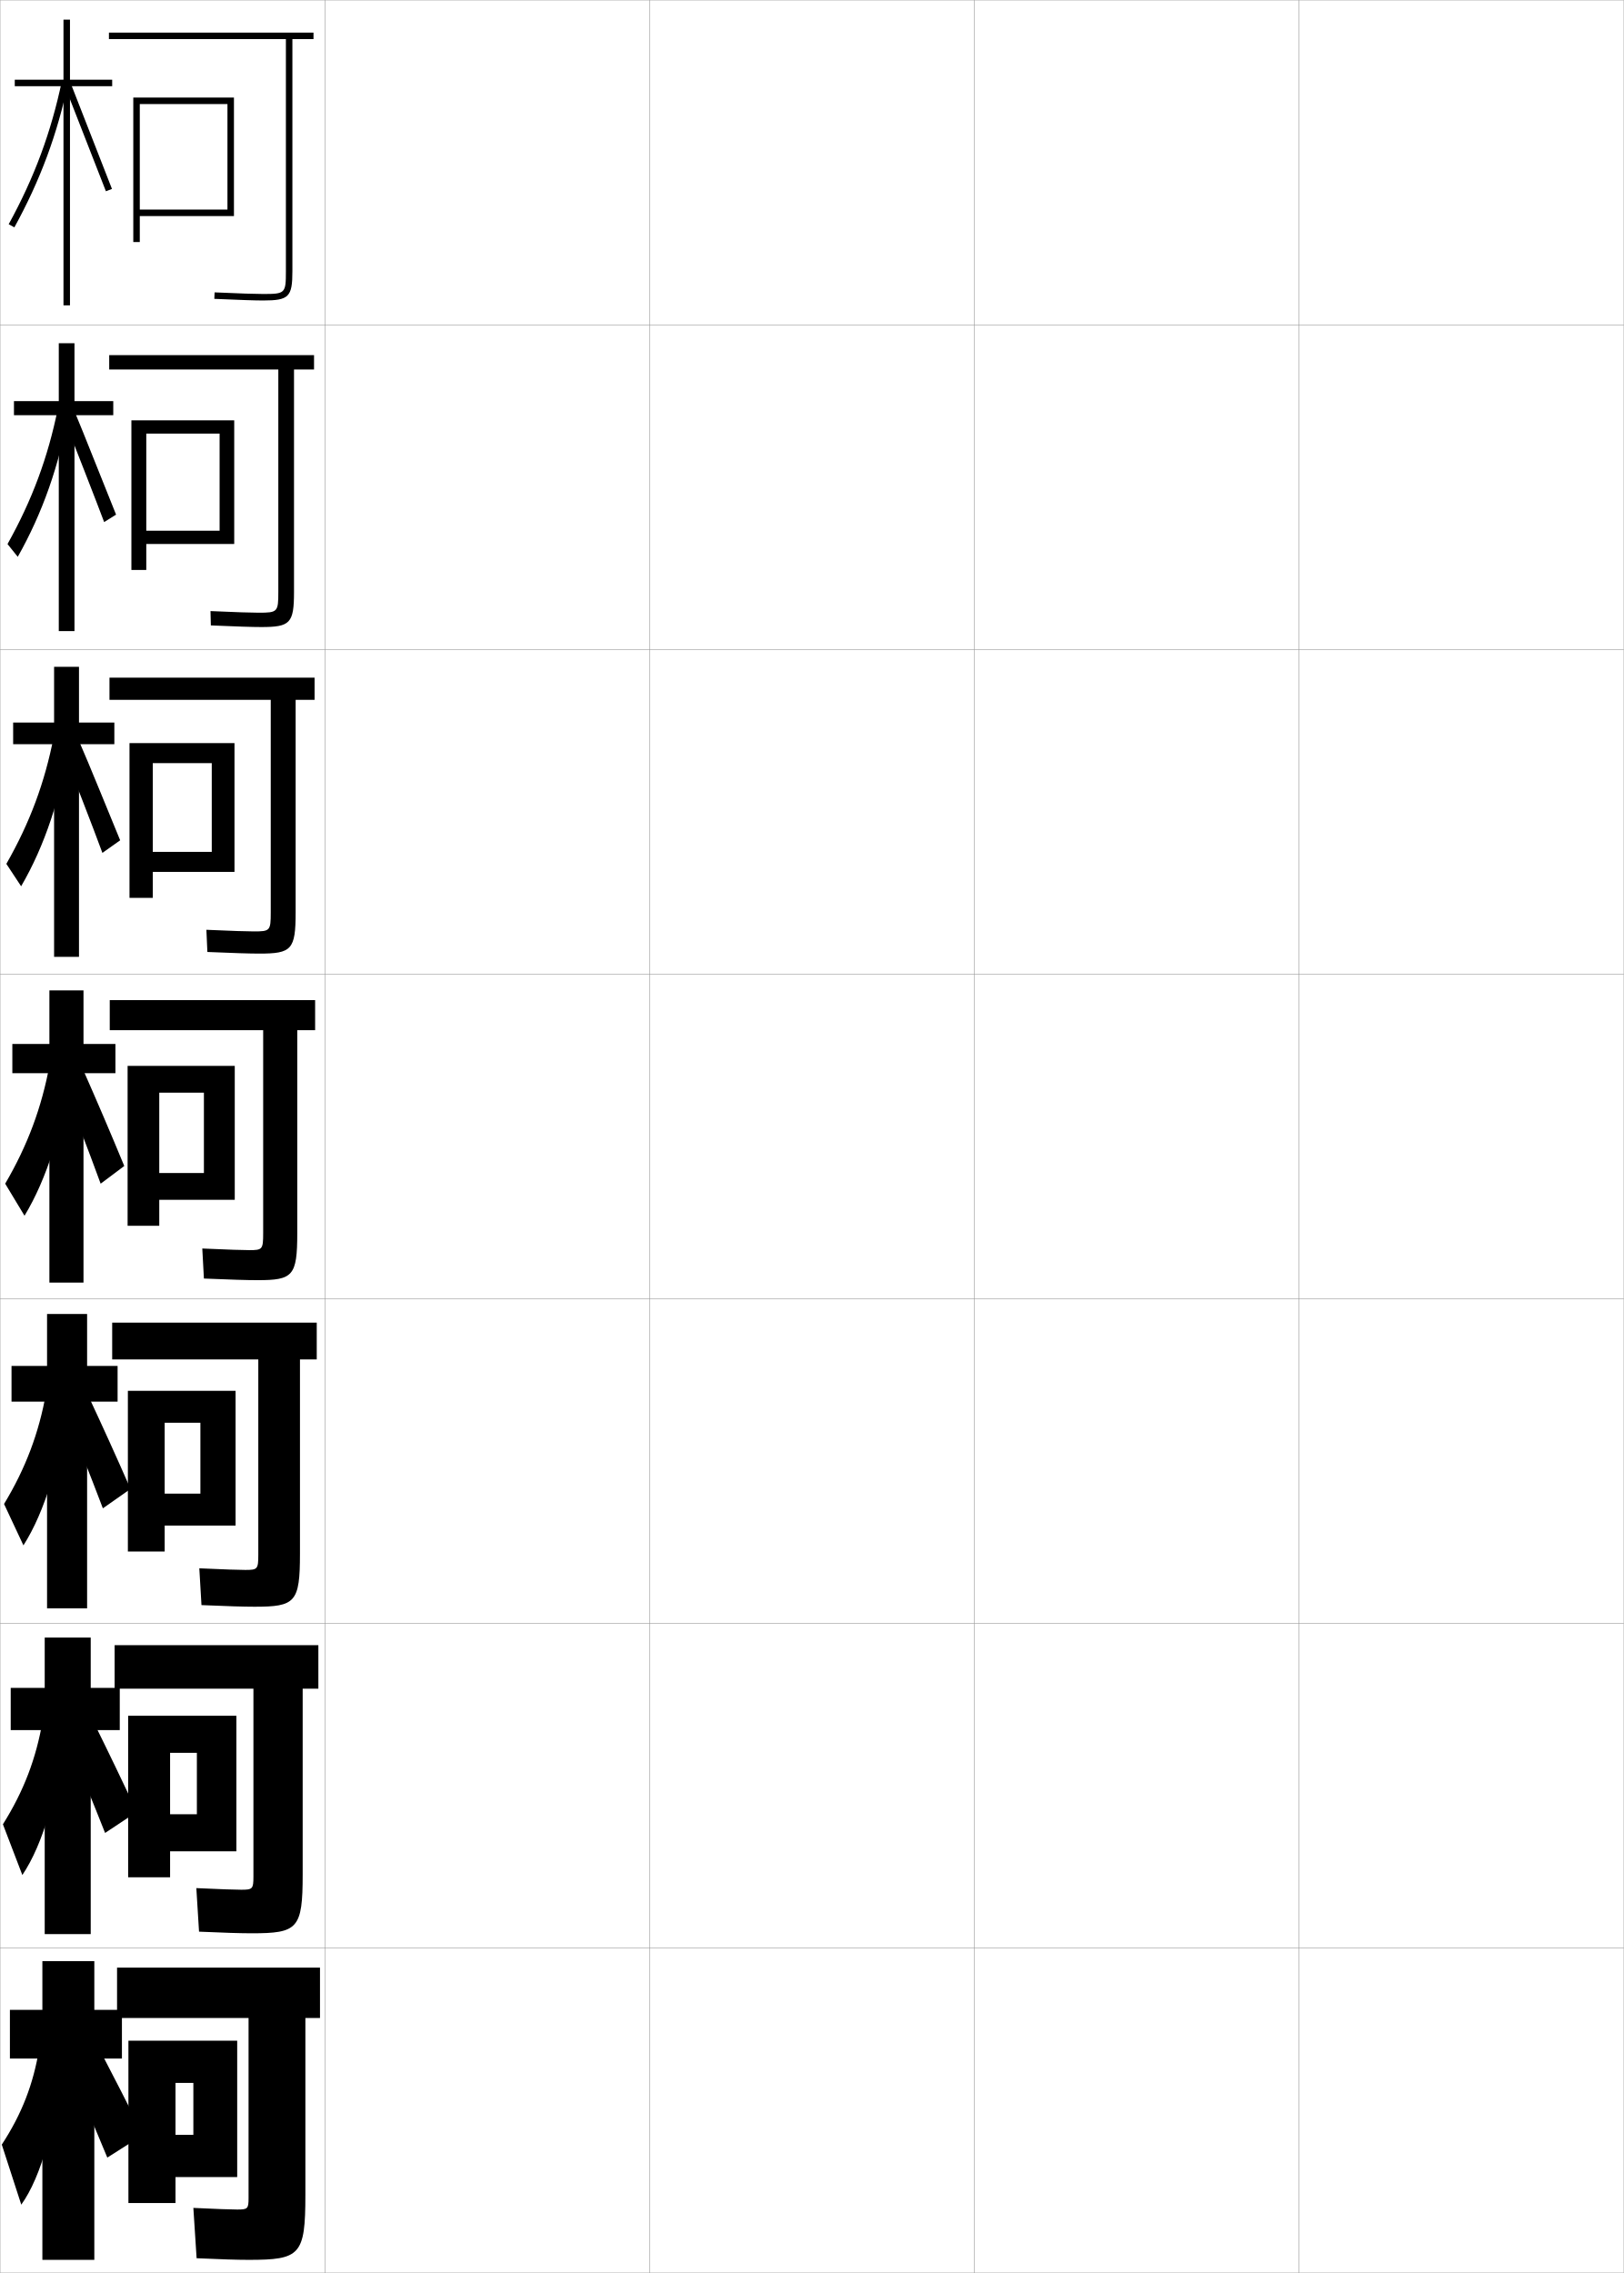
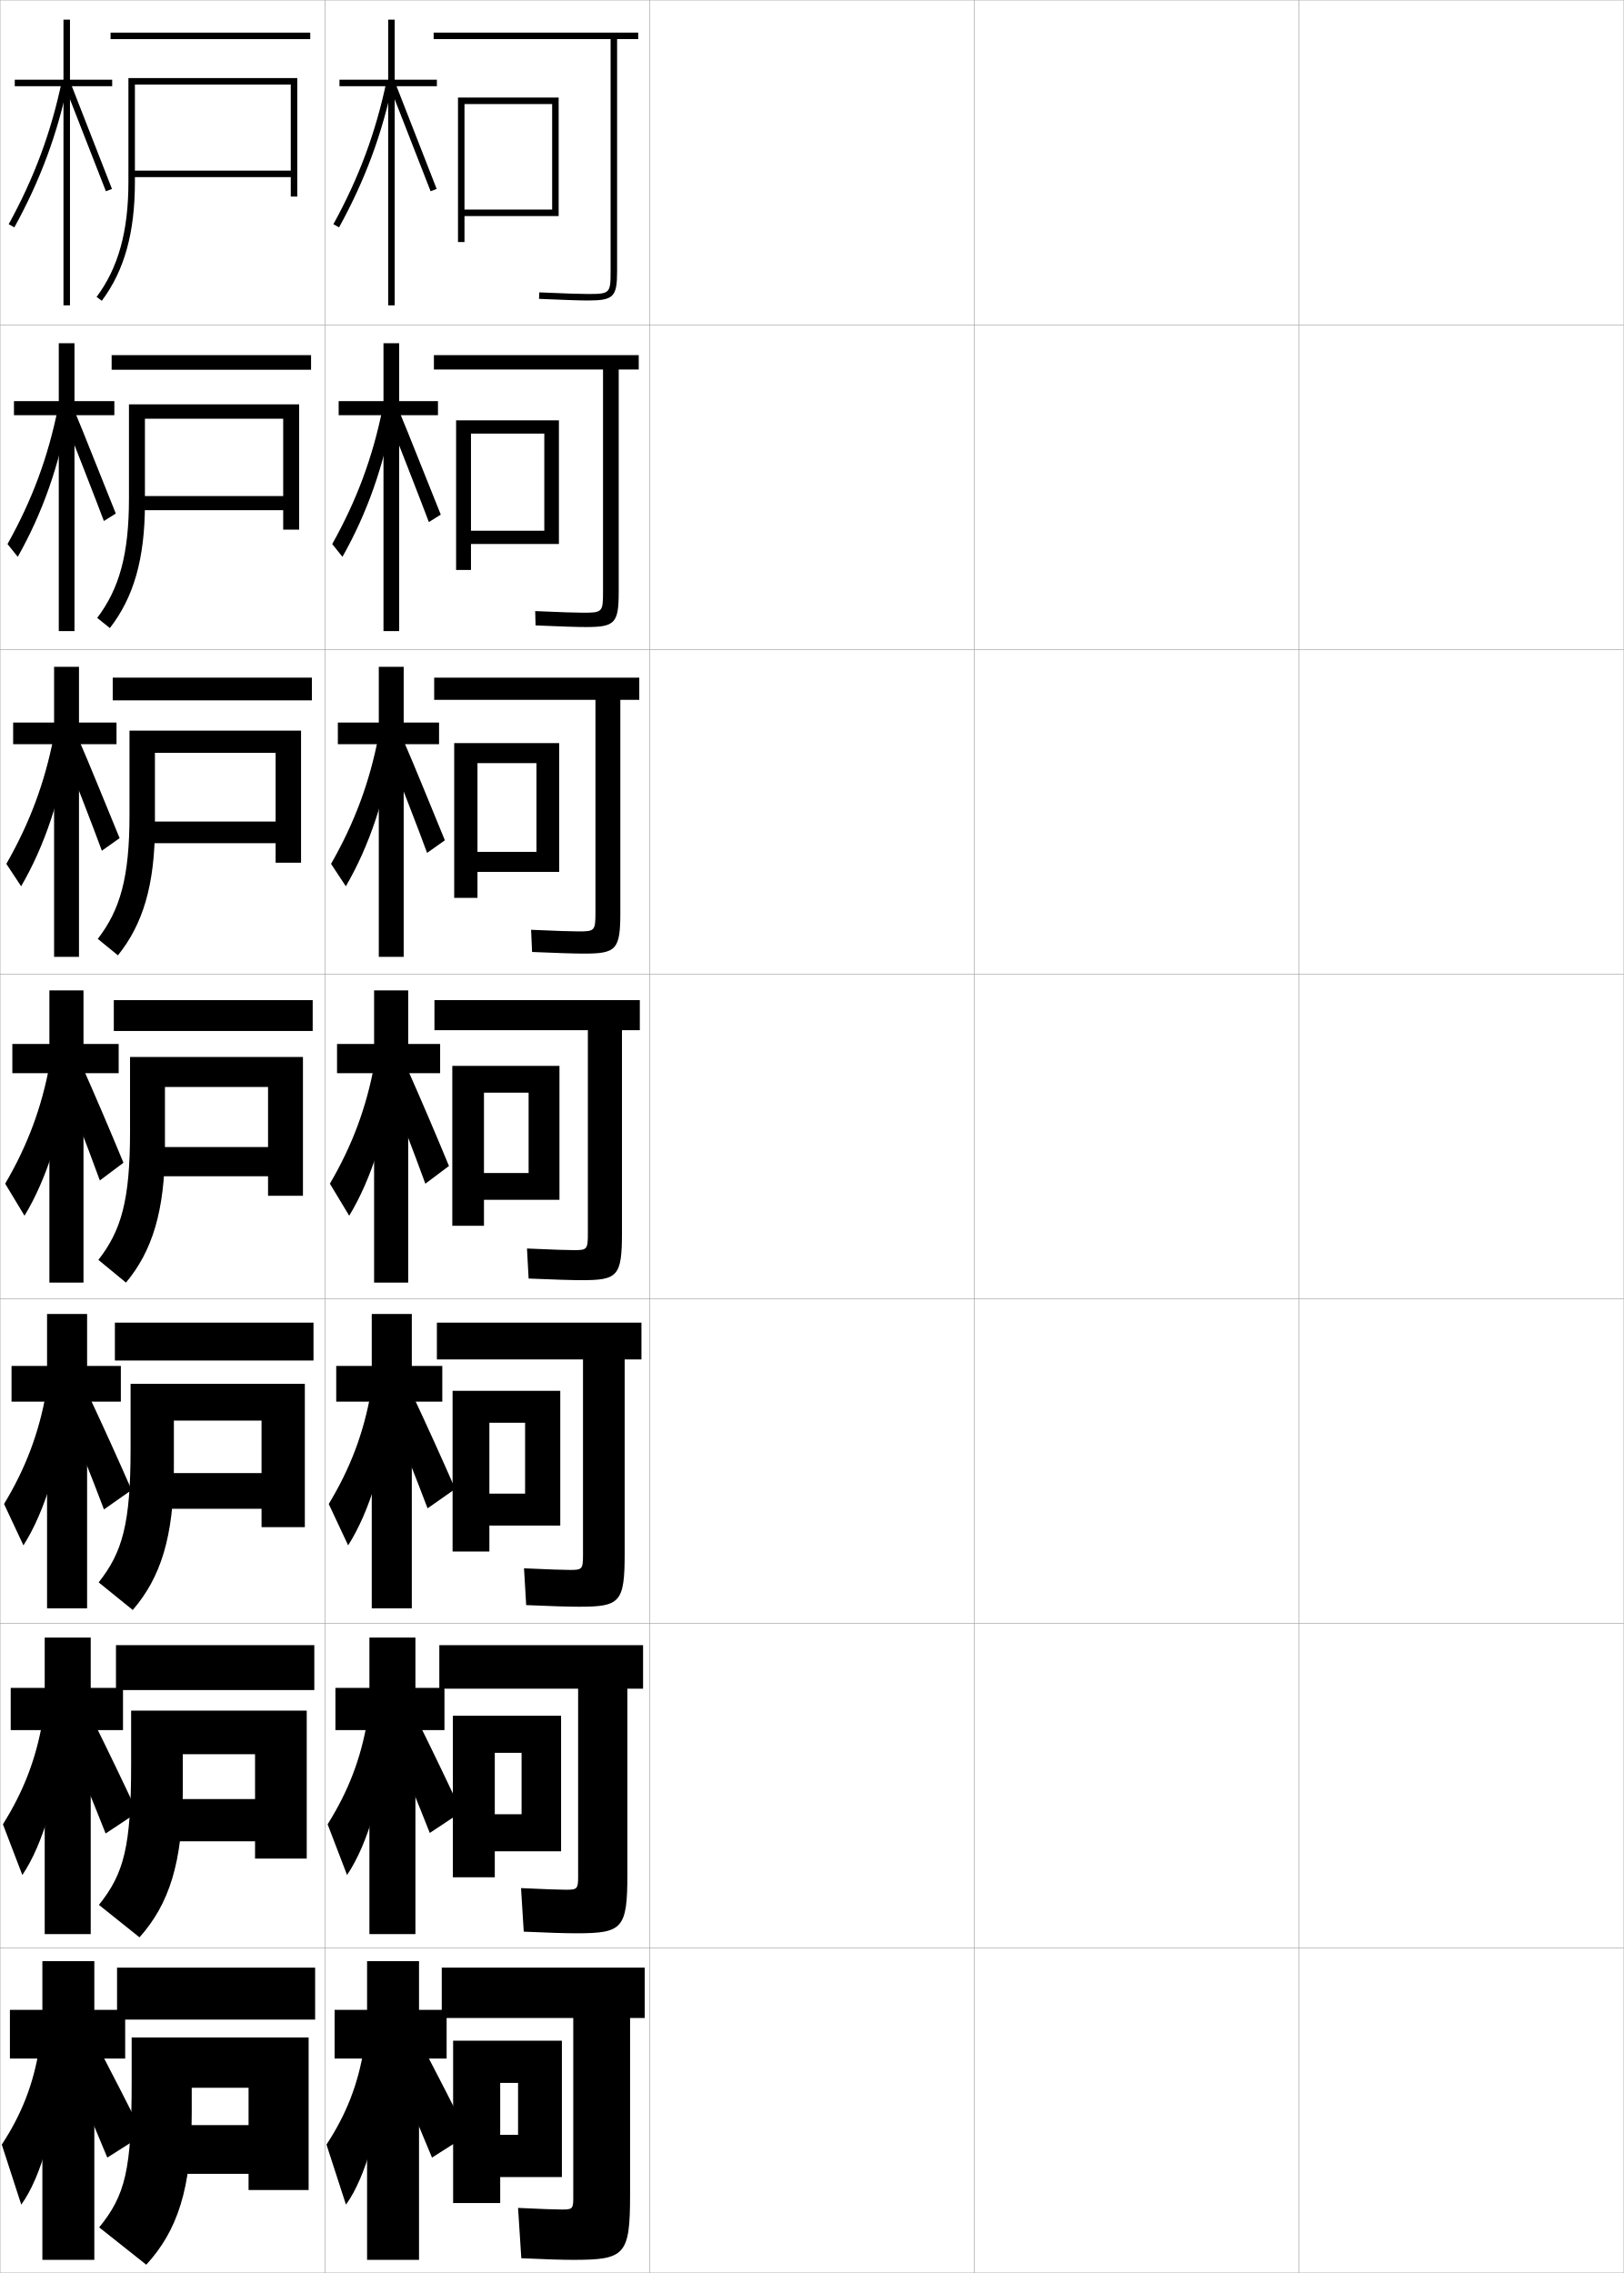
<svg xmlns="http://www.w3.org/2000/svg" width="500.1" height="700.1" viewBox="0 0 500.1 700.1" overflow="visible" enable-background="new 0 0 500.1 700.1" xml:space="preserve">
  <g id="glyphs">
    <g>
      <rect x="0.05" y="0.05" fill="none" stroke="#999999" stroke-width="0.1" width="100" height="100" />
      <rect x="0.05" y="100.05" fill="none" stroke="#999999" stroke-width="0.1" width="100" height="100" />
      <rect x="0.05" y="200.05" fill="none" stroke="#999999" stroke-width="0.1" width="100" height="100" />
      <rect x="0.05" y="300.05" fill="none" stroke="#999999" stroke-width="0.1" width="100" height="100" />
      <rect x="0.05" y="400.05" fill="none" stroke="#999999" stroke-width="0.1" width="100" height="100" />
      <rect x="0.05" y="500.05" fill="none" stroke="#999999" stroke-width="0.1" width="100" height="100" />
      <rect x="0.05" y="600.05" fill="none" stroke="#999999" stroke-width="0.1" width="100" height="100" />
      <rect x="100.05" y="0.05" fill="none" stroke="#999999" stroke-width="0.1" width="100" height="100" />
      <rect x="100.05" y="100.05" fill="none" stroke="#999999" stroke-width="0.1" width="100" height="100" />
      <rect x="100.05" y="200.05" fill="none" stroke="#999999" stroke-width="0.1" width="100" height="100" />
      <rect x="100.05" y="300.05" fill="none" stroke="#999999" stroke-width="0.1" width="100" height="100" />
      <rect x="100.05" y="400.05" fill="none" stroke="#999999" stroke-width="0.1" width="100" height="100" />
      <rect x="100.05" y="500.05" fill="none" stroke="#999999" stroke-width="0.1" width="100" height="100" />
      <rect x="100.05" y="600.05" fill="none" stroke="#999999" stroke-width="0.1" width="100" height="100" />
      <rect x="200.05" y="0.05" fill="none" stroke="#999999" stroke-width="0.1" width="100" height="100" />
      <rect x="200.05" y="100.05" fill="none" stroke="#999999" stroke-width="0.1" width="100" height="100" />
      <rect x="200.05" y="200.05" fill="none" stroke="#999999" stroke-width="0.1" width="100" height="100" />
      <rect x="200.05" y="300.05" fill="none" stroke="#999999" stroke-width="0.1" width="100" height="100" />
      <rect x="200.05" y="400.05" fill="none" stroke="#999999" stroke-width="0.1" width="100" height="100" />
      <rect x="200.05" y="500.05" fill="none" stroke="#999999" stroke-width="0.1" width="100" height="100" />
      <rect x="200.05" y="600.05" fill="none" stroke="#999999" stroke-width="0.1" width="100" height="100" />
      <rect x="300.05" y="0.05" fill="none" stroke="#999999" stroke-width="0.1" width="100" height="100" />
      <rect x="300.05" y="100.05" fill="none" stroke="#999999" stroke-width="0.1" width="100" height="100" />
      <rect x="300.05" y="200.05" fill="none" stroke="#999999" stroke-width="0.1" width="100" height="100" />
      <rect x="300.05" y="300.05" fill="none" stroke="#999999" stroke-width="0.1" width="100" height="100" />
      <rect x="300.05" y="400.05" fill="none" stroke="#999999" stroke-width="0.1" width="100" height="100" />
      <rect x="300.05" y="500.05" fill="none" stroke="#999999" stroke-width="0.1" width="100" height="100" />
      <rect x="300.05" y="600.05" fill="none" stroke="#999999" stroke-width="0.1" width="100" height="100" />
      <rect x="400.05" y="0.05" fill="none" stroke="#999999" stroke-width="0.1" width="100" height="100" />
      <rect x="400.05" y="100.05" fill="none" stroke="#999999" stroke-width="0.1" width="100" height="100" />
      <rect x="400.05" y="200.05" fill="none" stroke="#999999" stroke-width="0.1" width="100" height="100" />
      <rect x="400.05" y="300.05" fill="none" stroke="#999999" stroke-width="0.1" width="100" height="100" />
      <rect x="400.05" y="400.05" fill="none" stroke="#999999" stroke-width="0.1" width="100" height="100" />
      <rect x="400.05" y="500.05" fill="none" stroke="#999999" stroke-width="0.1" width="100" height="100" />
      <rect x="400.05" y="600.05" fill="none" stroke="#999999" stroke-width="0.1" width="100" height="100" />
    </g>
    <g>
      <g>
-         <path d="M76.55,696.05c15.911,0,17.5-1.419,17.5-20v-54.5h4.5v-15.5h-62.5v15.5h40.5v55.5       c0,3.268-0.275,3.5-3.5,3.5c-1.76,0-6.64-0.168-13.5-0.5l1,15.5       C67.855,695.887,73.115,696.05,76.55,696.05z" />
-         <polygon points="54.05,628.55 39.55,628.55 39.55,678.55 54.05,678.55        54.05,670.55 73.05,670.55 73.05,628.55 54.05,628.55 54.05,641.55        59.55,641.55 59.55,657.55 54.05,657.55 " />
+         <path d="M176.55,696.05c15.911,0,17.5-1.419,17.5-20v-54.5h4.5v-15.5h-62.5v15.5h40.5v55.5       c0,3.268-0.275,3.5-3.5,3.5c-1.76,0-6.64-0.168-13.5-0.5l1,15.5       C167.855,695.887,173.115,696.05,176.55,696.05z" />
+         <polygon points="154.05,628.55 139.55,628.55 139.55,678.55 154.05,678.55        154.05,670.55 173.05,670.55 173.05,628.55 154.05,628.55 154.05,641.55        159.55,641.55 159.55,657.55 154.05,657.55 " />
      </g>
      <g>
-         <path d="M77.466,595.466c14.245,0,15.75-1.363,15.75-18.166v-57.167h4.833v-13.417       H35.299v13.417h42.75v57.834c0,3.856-0.262,4.083-3.75,4.083       c-1.829,0-6.519-0.156-13.833-0.5l0.833,13.416       C68.88,595.306,74.115,595.466,77.466,595.466z" />
-         <polygon points="52.383,528.466 39.466,528.466 39.466,578.217 52.383,578.217        52.383,570.216 72.8,570.216 72.8,528.466 52.383,528.466 52.383,539.883        60.633,539.883 60.633,558.8 52.383,558.8 " />
+         <path d="M177.466,595.466c14.245,0,15.75-1.363,15.75-18.166v-57.167h4.833v-13.417       h-62.75v13.417h42.75v57.834c0,3.856-0.262,4.083-3.75,4.083       c-1.828,0-6.518-0.156-13.833-0.5l0.833,13.416       C168.879,595.306,174.115,595.466,177.466,595.466z" />
+         <polygon points="152.383,528.466 139.466,528.466 139.466,578.217 152.383,578.217        152.383,570.216 172.799,570.216 172.799,528.466 152.383,528.466 152.383,539.883        160.633,539.883 160.633,558.8 152.383,558.8 " />
      </g>
      <g>
-         <path d="M78.383,494.883c12.578,0,14-1.31,14-16.333v-59.833h5.167v-11.334h-63v11.334       h45v60.166c0,4.446-0.248,4.667-4,4.667c-1.896,0-6.397-0.144-14.167-0.5       l0.667,11.333C69.904,494.725,75.115,494.883,78.383,494.883z" />
-         <polygon points="50.716,428.383 39.383,428.383 39.383,477.883 50.716,477.883        50.716,469.883 72.55,469.883 72.55,428.383 50.716,428.383 50.716,438.217        61.717,438.217 61.717,460.05 50.716,460.05 " />
+         <path d="M178.383,494.883c12.578,0,14-1.31,14-16.333v-59.833h5.167v-11.334h-63v11.334       h45v60.166c0,4.446-0.248,4.667-4,4.667c-1.896,0-6.397-0.144-14.167-0.5       l0.667,11.333C169.904,494.725,175.115,494.883,178.383,494.883z" />
+         <polygon points="150.717,428.383 139.383,428.383 139.383,477.883 150.717,477.883        150.717,469.883 172.55,469.883 172.55,428.383 150.717,428.383 150.717,438.217        161.716,438.217 161.716,460.05 150.717,460.05 " />
      </g>
      <g>
-         <path d="M81.05,379.8c0,5.035-0.234,5.25-4.25,5.25c-1.965,0-6.276-0.132-14.5-0.5l0.5,9.25       c8.129,0.344,13.315,0.5,16.5,0.5c10.911,0,12.25-1.255,12.25-14.5v-62.5h5.5v-9.25h-63.25v9.25h47.25       V379.8z" />
-         <polygon points="49.05,328.3 39.3,328.3 39.3,377.55 49.05,377.55        49.05,369.55 72.3,369.55 72.3,328.3 49.05,328.3 49.05,336.55        62.8,336.55 62.8,361.3 49.05,361.3 " />
+         <path d="M181.05,379.8c0,5.035-0.234,5.25-4.25,5.25c-1.965,0-6.276-0.132-14.5-0.5l0.5,9.25       c8.129,0.344,13.315,0.5,16.5,0.5c10.911,0,12.25-1.255,12.25-14.5v-62.5h5.5v-9.25h-63.25v9.25h47.25       V379.8z" />
+         <polygon points="149.05,328.3 139.3,328.3 139.3,377.55 149.05,377.55        149.05,369.55 172.3,369.55 172.3,328.3 149.05,328.3 149.05,336.55        162.8,336.55 162.8,361.3 149.05,361.3 " />
      </g>
      <g>
-         <path d="M83.383,281.049c0,5.625-0.222,5.833-5.167,5.833       c-2.135,0-6.5-0.138-14.653-0.5l0.305,6.833       c8.099,0.346,13.057,0.5,16.014,0.5c9.909,0,11.167-1.202,11.167-12.667       v-65.5h5.833v-6.833H33.716v6.833h49.667V281.049z" />
-         <polygon points="47.05,228.883 39.883,228.883 39.883,276.549 47.05,276.549        47.05,268.55 72.216,268.55 72.216,228.883 47.05,228.883 47.05,235.05        65.216,235.05 65.216,262.383 47.05,262.383 " />
+         <path d="M183.383,281.049c0,5.625-0.222,5.833-5.167,5.833       c-2.135,0-6.5-0.138-14.652-0.5l0.304,6.833       c8.099,0.346,13.057,0.5,16.015,0.5c9.91,0,11.167-1.202,11.167-12.667v-65.5       h5.833v-6.833h-63.167v6.833h49.667V281.049z" />
+         <polygon points="147.049,228.883 139.883,228.883 139.883,276.549 147.049,276.549        147.049,268.55 172.216,268.55 172.216,228.883 147.049,228.883 147.049,235.05        165.216,235.05 165.216,262.383 147.049,262.383 " />
      </g>
      <g>
-         <path d="M85.716,182.3c0,6.214-0.209,6.417-6.083,6.417       c-2.304,0-6.724-0.144-14.805-0.499l0.109,4.415       c8.069,0.349,12.798,0.501,15.528,0.501c8.908,0,10.083-1.147,10.083-10.833       v-68.5h6.167v-4.417H33.633v4.417h52.083V182.3z" />
-         <polygon points="45.05,129.467 40.467,129.467 40.467,175.55 45.05,175.55        45.05,167.55 72.133,167.55 72.133,129.467 45.05,129.467 45.05,133.55        67.633,133.55 67.633,163.467 45.05,163.467 " />
+         <path d="M185.717,182.3c0,6.214-0.209,6.417-6.083,6.417       c-2.304,0-6.724-0.144-14.805-0.499l0.109,4.415       c8.069,0.349,12.798,0.501,15.528,0.501c8.908,0,10.083-1.147,10.083-10.833       v-68.5h6.167v-4.417h-63.083v4.417h52.083V182.3z" />
+         <polygon points="145.05,129.467 140.466,129.467 140.466,175.55 145.05,175.55        145.05,167.55 172.133,167.55 172.133,129.467 145.05,129.467 145.05,133.55        167.633,133.55 167.633,163.467 145.05,163.467 " />
      </g>
      <g>
-         <path d="M96.55,10.05h-63v2h54.5v71.5c0,6.804-0.196,7-7,7       c-2.474,0-6.947-0.149-14.957-0.499l-0.086,1.998       c8.039,0.352,12.539,0.501,15.043,0.501c7.906,0,9-1.094,9-9v-71.5h6.5V10.05z" />
-         <polygon points="43.05,30.05 41.05,30.05 41.05,74.55 43.05,74.55        43.05,66.55 72.05,66.55 72.05,30.05 43.05,30.05 43.05,32.05        70.05,32.05 70.05,64.55 43.05,64.55 " />
+         <path d="M196.55,10.05h-63v2h54.5v71.5c0,6.804-0.196,7-7,7       c-2.474,0-6.947-0.149-14.957-0.499l-0.086,1.998       c8.039,0.352,12.539,0.501,15.043,0.501c7.906,0,9-1.094,9-9v-71.5h6.5V10.05z" />
+         <polygon points="143.05,30.05 141.05,30.05 141.05,74.55 143.05,74.55        143.05,66.55 172.05,66.55 172.05,30.05 143.05,30.05 143.05,32.05        170.05,32.05 170.05,64.55 143.05,64.55 " />
+       </g>
+     </g>
+     <g>
+       <g>
+         <polygon points="134.55,24.55 121.55,24.55 121.55,6.05 119.55,6.05        119.55,24.55 104.55,24.55 104.55,26.55 119.55,26.55 119.55,94.05        121.55,94.05 121.55,26.55 134.55,26.55 " />
+         <path d="M102.674,69.068l1.752,0.963c7.985-14.527,13.262-28.756,16.603-44.777       l-1.957-0.408C115.771,40.667,110.561,54.719,102.674,69.068z" />
+         <polygon points="120.12,26.917 132.616,58.909 134.482,58.19 121.979,26.183 " />
+       </g>
+       <g>
+         <polygon points="104.3,123.55 104.3,127.883 118.104,127.883 118.104,194.383        122.938,194.383 122.938,127.883 134.883,127.883 134.883,123.55 122.938,123.55        122.938,105.716 118.104,105.716 118.104,123.55 " />
+         <path d="M102.315,167.573l3.152,3.933c7.596-13.436,12.829-28.26,15.651-44.57       l-3.305-1.105C114.786,140.856,109.865,154.082,102.315,167.573z" />
+         <path d="M119.806,129.227c1.333,3.295,10.883,27.781,12.271,31.575l3.669-2.297       c-1.456-3.522-11.146-28.02-12.502-31.09L119.806,129.227z" />
+       </g>
+       <g>
+         <polygon points="104.05,222.55 104.05,229.216 116.659,229.216 116.659,294.716        124.326,294.716 124.326,229.216 135.217,229.216 135.217,222.55 124.326,222.55        124.326,205.383 116.659,205.383 116.659,222.55 " />
+         <path d="M101.957,266.077l4.551,6.903c7.207-12.344,12.396-27.763,14.701-44.363       l-4.652-1.802C113.801,241.045,109.171,253.446,101.957,266.077z" />
+         <path d="M119.493,231.536c2.665,6.591,9.27,23.57,12.044,31.158l5.471-3.876       c-2.911-7.044-9.789-24.031-12.501-30.171L119.493,231.536z" />
+       </g>
+       <g>
+         <polygon points="103.8,321.55 103.8,330.55 115.214,330.55 115.214,395.05        125.714,395.05 125.714,330.55 135.55,330.55 135.55,321.55 125.714,321.55        125.714,305.05 115.214,305.05 115.214,321.55 " />
+         <path d="M101.599,364.582l5.951,9.873c6.817-11.252,11.962-27.267,13.75-44.155l-6-2.5       C112.815,341.234,108.477,352.81,101.599,364.582z" />
+         <path d="M119.179,333.846c3.998,9.887,7.656,19.359,11.818,30.741l7.273-5.454       c-4.367-10.566-8.432-20.043-12.501-29.254L119.179,333.846z" />
+       </g>
+       <g>
+         <polygon points="103.55,420.717 103.55,431.717 114.492,431.717 114.492,495.383        126.826,495.383 126.826,431.717 136.216,431.717 136.216,420.717 126.826,420.717        126.826,404.717 114.492,404.717 114.492,420.717 " />
+         <path d="M101.249,463.237l5.968,12.749c6.588-10.325,11.663-26.765,13-43.937       l-6-3.167C111.972,441.439,107.898,452.239,101.249,463.237z" />
+         <path d="M119.802,434.58c4.146,10.065,7.812,19.281,11.879,29.994l8.516-5.97       c-4.437-10.128-8.58-19.237-12.834-28.335L119.802,434.58z" />
+       </g>
+       <g>
+         <polygon points="103.3,519.883 103.3,532.883 113.771,532.883 113.771,595.717        127.938,595.717 127.938,532.883 136.883,532.883 136.883,519.883 127.938,519.883        127.938,504.383 113.771,504.383 113.771,519.883 " />
+         <path d="M100.899,561.894l5.984,15.625c6.358-9.399,11.364-26.263,12.25-43.719l-6-3.833       C111.129,541.645,107.321,551.67,100.899,561.894z" />
+         <path d="M120.426,535.315c4.293,10.243,7.968,19.201,11.939,29.247l9.758-6.485       c-4.507-9.689-8.727-18.432-13.167-27.418L120.426,535.315z" />
+       </g>
+       <g>
+         <polygon points="137.55,619.05 129.05,619.05 129.05,604.05 113.05,604.05        113.05,619.05 103.05,619.05 103.05,634.05 113.05,634.05 113.05,696.05        129.05,696.05 129.05,634.05 137.55,634.05 " />
+         <path d="M112.05,631.05c-1.764,10.8-5.307,20.05-11.5,29.5l6,18.5       c6.129-8.473,11.064-25.761,11.5-43.5L112.05,631.05z" />
+         <path d="M121.05,636.05c4.44,10.422,8.124,19.123,12,28.5l11-7       c-4.576-9.251-8.875-17.627-13.5-26.5L121.05,636.05z" />
+       </g>
+     </g>
+     <g>
+       <g>
+         <polygon points="38.55,619.05 29.05,619.05 29.05,604.05 13.05,604.05        13.05,619.05 3.05,619.05 3.05,634.05 13.05,634.05 13.05,696.05        29.05,696.05 29.05,634.05 38.55,634.05 " />
+         <path d="M12.05,631.05c-1.764,10.8-5.307,20.05-11.5,29.5l6,18.5       c6.129-8.473,11.064-25.761,11.5-43.5L12.05,631.05z" />
+         <path d="M21.05,636.05c4.44,10.422,8.124,19.123,12,28.5l11-7       c-4.576-9.251-8.875-17.627-13.5-26.5L21.05,636.05z" />
+       </g>
+       <g>
+         <polygon points="3.3,519.884 3.3,532.884 13.771,532.884 13.771,595.716        27.938,595.716 27.938,532.884 37.883,532.884 37.883,519.884 27.938,519.884        27.938,504.384 13.771,504.384 13.771,519.884 " />
+         <path d="M0.899,561.894l5.983,15.625c6.358-9.399,11.364-26.264,12.25-43.719l-6-3.834       C11.129,541.645,7.321,551.669,0.899,561.894z" />
+         <path d="M20.593,535.481c4.293,10.244,7.968,19.202,11.939,29.248l9.758-6.485       c-4.507-9.689-8.727-18.433-13.167-27.418L20.593,535.481z" />
+       </g>
+       <g>
+         <polygon points="3.55,420.717 3.55,431.717 14.493,431.717 14.493,495.383        26.826,495.383 26.826,431.717 37.217,431.717 37.217,420.717 26.826,420.717        26.826,404.717 14.493,404.717 14.493,420.717 " />
+         <path d="M1.249,463.238l5.967,12.748c6.588-10.325,11.663-26.765,13-43.937l-6-3.167       C11.972,441.439,7.899,452.239,1.249,463.238z" />
+         <path d="M20.136,434.914c4.146,10.064,7.812,19.28,11.879,29.994l8.516-5.97       c-4.437-10.128-8.579-19.237-12.834-28.336L20.136,434.914z" />
      </g>
    </g>
    <g>
      <g>
        <polygon points="34.55,24.55 21.55,24.55 21.55,6.05 19.55,6.05        19.55,24.55 4.55,24.55 4.55,26.55 19.55,26.55 19.55,94.05        21.55,94.05 21.55,26.55 34.55,26.55 " />
        <path d="M2.674,69.068L4.426,70.031C12.411,55.504,17.688,41.275,21.028,25.254       l-1.957-0.408C15.771,40.667,10.561,54.719,2.674,69.068z" />
        <polygon points="20.12,26.917 32.616,58.909 34.482,58.19 21.979,26.183 " />
      </g>
      <g>
-         <polygon points="4.299,123.55 4.299,127.883 18.104,127.883 18.104,194.383        22.938,194.383 22.938,127.883 34.883,127.883 34.883,123.55 22.938,123.55        22.938,105.716 18.104,105.716 18.104,123.55 " />
+         <polygon points="4.299,123.55 4.299,127.883 18.104,127.883 18.104,194.383        22.938,194.383 22.938,127.883 35.216,127.883 35.216,123.55 22.938,123.55        22.938,105.716 18.104,105.716 18.104,123.55 " />
        <path d="M2.315,167.573l3.152,3.933c7.596-13.436,12.829-28.26,15.652-44.57       l-3.305-1.105C14.786,140.856,9.866,154.082,2.315,167.573z" />
-         <path d="M19.806,129.227c1.333,3.295,10.882,27.781,12.27,31.575l3.668-2.297       c-1.456-3.522-11.146-28.02-12.502-31.09L19.806,129.227z" />
+         <path d="M19.723,128.893c1.333,3.295,10.883,27.781,12.27,31.575l3.668-2.297       c-1.456-3.522-11.146-28.02-12.502-31.09L19.723,128.893z" />
      </g>
      <g>
-         <polygon points="4.05,222.55 4.05,229.216 16.659,229.216 16.659,294.716        24.326,294.716 24.326,229.216 35.216,229.216 35.216,222.55 24.326,222.55        24.326,205.383 16.659,205.383 16.659,222.55 " />
+         <polygon points="4.05,222.55 4.05,229.216 16.659,229.216 16.659,294.716        24.326,294.716 24.326,229.216 35.883,229.216 35.883,222.55 24.326,222.55        24.326,205.383 16.659,205.383 16.659,222.55 " />
        <path d="M1.957,266.077l4.551,6.903c7.207-12.344,12.396-27.763,14.701-44.363       l-4.652-1.802C13.801,241.045,9.171,253.446,1.957,266.077z" />
-         <path d="M19.493,231.536c2.665,6.591,9.27,23.57,12.044,31.158l5.471-3.876       c-2.912-7.044-9.789-24.031-12.501-30.171L19.493,231.536z" />
+         <path d="M19.326,230.87c2.666,6.591,9.27,23.57,12.044,31.158l5.471-3.876       c-2.912-7.044-9.789-24.031-12.501-30.172L19.326,230.87z" />
      </g>
      <g>
-         <polygon points="3.8,321.55 3.8,330.55 15.214,330.55 15.214,395.05        25.714,395.05 25.714,330.55 35.55,330.55 35.55,321.55 25.714,321.55        25.714,305.05 15.214,305.05 15.214,321.55 " />
+         <polygon points="3.8,321.55 3.8,330.55 15.214,330.55 15.214,395.05        25.714,395.05 25.714,330.55 36.55,330.55 36.55,321.55 25.714,321.55        25.714,305.05 15.214,305.05 15.214,321.55 " />
        <path d="M1.599,364.582l5.951,9.873c6.817-11.252,11.962-27.267,13.75-44.155l-6-2.5       C12.815,341.234,8.477,352.81,1.599,364.582z" />
-         <path d="M19.179,333.846c3.998,9.887,7.656,19.359,11.818,30.741l7.273-5.454       c-4.367-10.566-8.432-20.043-12.501-29.254L19.179,333.846z" />
+         <path d="M18.929,332.846c3.998,9.887,7.656,19.359,11.818,30.741l7.273-5.454       c-4.367-10.566-8.432-20.043-12.501-29.254L18.929,332.846z" />
+       </g>
+     </g>
+     <g>
+       <g>
+         <rect x="36.05" y="606.05" width="61" height="16" />
+         <path d="M95.05,674.55v-47h-54.5v13.5c0,27.302-1.942,35.064-10,45l14.5,11.5       c9.556-10.439,14-23.38,14-47v-7.5h17.5v11.5h-23.5v15h23.5v5H95.05z" />
      </g>
      <g>
-         <polygon points="3.549,420.717 3.549,431.717 14.492,431.717 14.492,495.383        26.825,495.383 26.825,431.717 36.216,431.717 36.216,420.717 26.825,420.717        26.825,404.717 14.492,404.717 14.492,420.717 " />
-         <path d="M1.249,463.237l5.967,12.749c6.588-10.325,11.663-26.765,13-43.937       l-6-3.167C11.972,441.439,7.898,452.239,1.249,463.237z" />
-         <path d="M19.802,434.58c4.145,10.065,7.812,19.281,11.879,29.994l8.515-5.97       c-4.437-10.128-8.579-19.237-12.834-28.335L19.802,434.58z" />
+         <rect x="35.716" y="506.716" width="61.084" height="13.834" />
+         <path d="M94.466,572.466v-45.583H40.383v16.667c0,25.268-2.208,33.548-9.917,43.167       l12.5,9.999c9.041-10.154,13.333-22.918,13.333-45.25v-11.166h22.25v13.833H50.966       v13h27.583v5.333H94.466z" />
      </g>
      <g>
-         <polygon points="3.3,519.883 3.3,532.883 13.771,532.883 13.771,595.717        27.938,595.717 27.938,532.883 36.883,532.883 36.883,519.883 27.938,519.883        27.938,504.383 13.771,504.383 13.771,519.883 " />
-         <path d="M0.899,561.894l5.984,15.625c6.358-9.399,11.363-26.263,12.25-43.719l-6-3.833       C11.129,541.645,7.321,551.67,0.899,561.894z" />
-         <path d="M20.426,535.315c4.293,10.243,7.968,19.201,11.939,29.247l9.758-6.485       c-4.506-9.689-8.728-18.432-13.167-27.418L20.426,535.315z" />
+         <rect x="35.383" y="407.383" width="61.167" height="11.667" />
+         <path d="M93.883,470.383v-44.166H40.216v19.833c0,23.232-2.474,32.032-9.833,41.333       l10.5,8.5c8.525-9.869,12.667-22.456,12.667-43.5v-14.833h27v16.167H48.883v11h31.667       v5.666H93.883z" />
      </g>
      <g>
-         <polygon points="37.55,619.05 29.05,619.05 29.05,604.05 13.05,604.05        13.05,619.05 3.05,619.05 3.05,634.05 13.05,634.05 13.05,696.05        29.05,696.05 29.05,634.05 37.55,634.05 " />
-         <path d="M12.05,631.05c-1.764,10.8-5.307,20.05-11.5,29.5l6,18.5       c6.129-8.473,11.064-25.761,11.5-43.5L12.05,631.05z" />
-         <path d="M21.05,636.05c4.44,10.422,8.124,19.123,12,28.5l11-7       c-4.576-9.251-8.875-17.627-13.5-26.5L21.05,636.05z" />
+         <rect x="35.05" y="308.05" width="61.25" height="9.5" />
+         <path d="M93.3,368.3v-42.75h-53.25v23c0,21.198-2.74,30.517-9.75,39.5l8.5,7       c8.01-9.585,12-21.995,12-41.75v-18.5h31.75v18.5h-35.75v9h35.75v6H93.3z" />
+       </g>
+       <g>
+         <rect x="34.716" y="208.716" width="61.333" height="7" />
+         <path d="M92.716,265.716v-40.667H39.883v26c0,19.196-2.865,29.158-9.767,38.134       l6.201,5.065c7.659-9.498,11.399-21.648,11.399-40.033v-22.333h37.167v21.167       H44.716v6.667h40.167v6H92.716z" />
+       </g>
+       <g>
+         <rect x="34.383" y="109.383" width="61.417" height="4.5" />
+         <path d="M92.133,163.133v-38.583H39.717v29c0,17.194-2.99,27.8-9.785,36.768       l3.902,3.13c7.309-9.411,10.799-21.3,10.799-38.315v-26.167h42.583v23.833       H42.633v4.333h44.583v6H92.133z" />
+       </g>
+       <g>
+         <rect x="34.05" y="10.05" width="61.5" height="2" />
+         <path d="M89.55,52.55h-49v2h49v6h2v-36.5h-52v32c0,15.192-3.114,26.441-9.802,35.402       l1.604,1.195c6.958-9.323,10.198-20.952,10.198-36.598v-30h48V52.55z" />
      </g>
    </g>
  </g>
</svg>
